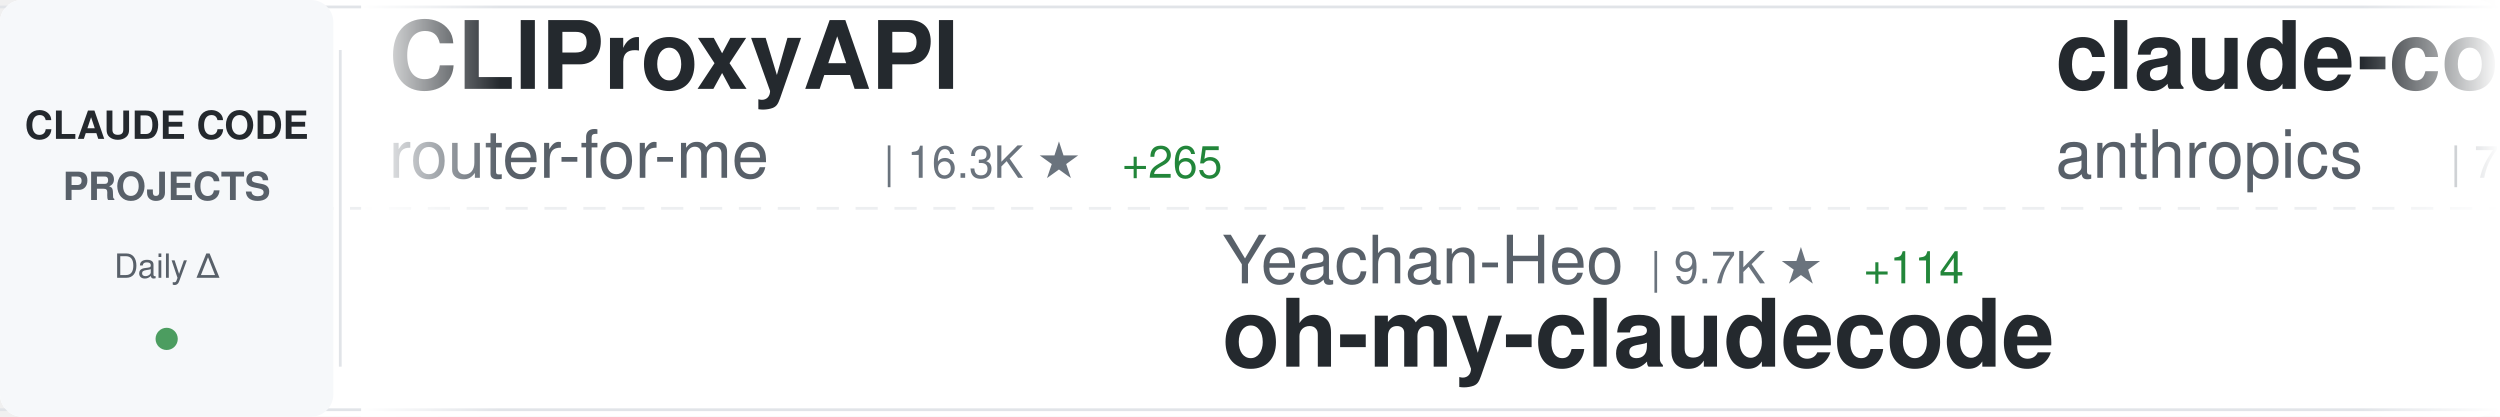
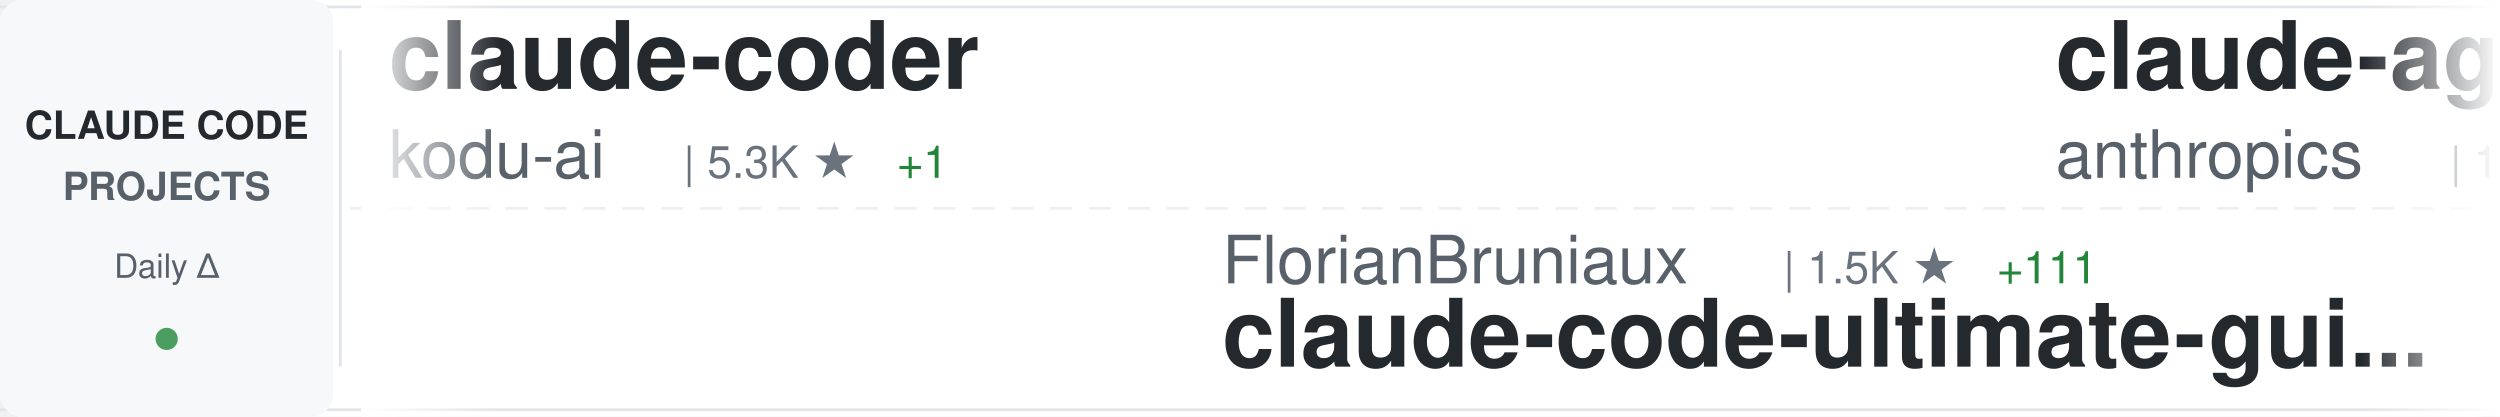
<svg xmlns="http://www.w3.org/2000/svg" width="900" height="150">
  <defs>
    <linearGradient id="awesomeLeftFade" x1="0%" y1="0%" x2="100%" y2="0%">
      <stop offset="0%" style="stop-color:#ffffff;stop-opacity:1" />
      <stop offset="100%" style="stop-color:#ffffff;stop-opacity:0" />
    </linearGradient>
    <linearGradient id="awesomeRightFade" x1="0%" y1="0%" x2="100%" y2="0%">
      <stop offset="0%" style="stop-color:#ffffff;stop-opacity:0" />
      <stop offset="100%" style="stop-color:#ffffff;stop-opacity:1" />
    </linearGradient>
  </defs>
  <rect width="900" height="150" fill="#ffffff" rx="8" />
  <rect x="0" y="2" width="900" height="1" fill="#e1e4e8" />
  <rect x="0" y="147" width="900" height="1" fill="#e1e4e8" />
  <line x1="0" y1="75" x2="900" y2="75" stroke="#e1e4e8" stroke-width="1" stroke-dasharray="8 6" opacity="0.6" />
  <rect x="0" y="0" width="120" height="150" fill="#f6f8fa" rx="8" />
  <text x="60" y="50" font-family="-apple-system, BlinkMacSystemFont, 'Segoe UI', Helvetica, Arial, sans-serif" font-size="14" font-weight="600" fill="#24292e" text-anchor="middle">CLAUDE CODE</text>
  <text x="60" y="72" font-family="-apple-system, BlinkMacSystemFont, 'Segoe UI', Helvetica, Arial, sans-serif" font-size="14" font-weight="600" fill="#586069" text-anchor="middle">PROJECTS</text>
  <text x="60" y="100" font-family="-apple-system, BlinkMacSystemFont, 'Segoe UI', Helvetica, Arial, sans-serif" font-size="12" font-weight="500" fill="#586069" text-anchor="middle">Daily Δ</text>
  <circle cx="60" cy="122" r="4" fill="#22863a" opacity="0.8" />
  <rect x="122" y="18" width="1" height="114" fill="#e1e4e8" />
  <clipPath id="awesomeTickerClip">
    <rect x="130" y="0" width="770" height="150" />
  </clipPath>
  <g clip-path="url(#awesomeTickerClip)">
    <g id="awesomeTickerItems">
      <animateTransform attributeName="transform" attributeType="XML" type="translate" from="0 0" to="-3000 0" dur="54s" repeatCount="indefinite" />
      <g transform="translate(0, 0)">
-         <text x="140" y="32" font-family="-apple-system, BlinkMacSystemFont, 'Segoe UI', Helvetica, Arial, sans-serif" font-size="34" font-weight="600" fill="#24292e">CLIProxyAPI</text>
-         <text x="140" y="64" font-family="-apple-system, BlinkMacSystemFont, 'Segoe UI', Helvetica, Arial, sans-serif" font-size="24" font-weight="400" fill="#586069">router-for-me</text>
-         <text x="318" y="64" font-family="-apple-system, BlinkMacSystemFont, 'Segoe UI', Helvetica, Arial, sans-serif" font-size="16" font-weight="500" fill="#6a737d">| 16.3K ★</text>
-         <text x="404" y="64" font-family="-apple-system, BlinkMacSystemFont, 'Segoe UI', Helvetica, Arial, sans-serif" font-size="16" font-weight="500" fill="#22863a"> +265</text>
+         <text x="140" y="32" font-family="-apple-system, BlinkMacSystemFont, 'Segoe UI', Helvetica, Arial, sans-serif" font-size="34" font-weight="600" fill="#24292e">claude-coder</text>
+         <text x="140" y="64" font-family="-apple-system, BlinkMacSystemFont, 'Segoe UI', Helvetica, Arial, sans-serif" font-size="24" font-weight="400" fill="#586069">kodu-ai</text>
+         <text x="246" y="64" font-family="-apple-system, BlinkMacSystemFont, 'Segoe UI', Helvetica, Arial, sans-serif" font-size="16" font-weight="500" fill="#6a737d">| 5.3K ★</text>
+         <text x="323" y="64" font-family="-apple-system, BlinkMacSystemFont, 'Segoe UI', Helvetica, Arial, sans-serif" font-size="16" font-weight="500" fill="#22863a"> +1</text>
      </g>
      <g transform="translate(300, 0)">
-         <text x="140" y="102" font-family="-apple-system, BlinkMacSystemFont, 'Segoe UI', Helvetica, Arial, sans-serif" font-size="24" font-weight="400" fill="#586069">Yeachan-Heo</text>
-         <text x="294" y="102" font-family="-apple-system, BlinkMacSystemFont, 'Segoe UI', Helvetica, Arial, sans-serif" font-size="16" font-weight="500" fill="#6a737d">| 9.7K ★</text>
-         <text x="371" y="102" font-family="-apple-system, BlinkMacSystemFont, 'Segoe UI', Helvetica, Arial, sans-serif" font-size="16" font-weight="500" fill="#22863a"> +114</text>
-         <text x="140" y="132" font-family="-apple-system, BlinkMacSystemFont, 'Segoe UI', Helvetica, Arial, sans-serif" font-size="34" font-weight="600" fill="#24292e">oh-my-claudecode</text>
+         <text x="140" y="102" font-family="-apple-system, BlinkMacSystemFont, 'Segoe UI', Helvetica, Arial, sans-serif" font-size="24" font-weight="400" fill="#586069">FlorianBruniaux</text>
+         <text x="342" y="102" font-family="-apple-system, BlinkMacSystemFont, 'Segoe UI', Helvetica, Arial, sans-serif" font-size="16" font-weight="500" fill="#6a737d">| 1.5K ★</text>
+         <text x="419" y="102" font-family="-apple-system, BlinkMacSystemFont, 'Segoe UI', Helvetica, Arial, sans-serif" font-size="16" font-weight="500" fill="#22863a"> +111</text>
+         <text x="140" y="132" font-family="-apple-system, BlinkMacSystemFont, 'Segoe UI', Helvetica, Arial, sans-serif" font-size="34" font-weight="600" fill="#24292e">claude-code-ultimate-gui...</text>
      </g>
      <g transform="translate(600, 0)">
-         <text x="140" y="32" font-family="-apple-system, BlinkMacSystemFont, 'Segoe UI', Helvetica, Arial, sans-serif" font-size="34" font-weight="600" fill="#24292e">claude-code</text>
+         <text x="140" y="32" font-family="-apple-system, BlinkMacSystemFont, 'Segoe UI', Helvetica, Arial, sans-serif" font-size="34" font-weight="600" fill="#24292e">claude-agent-sdk-demos</text>
        <text x="140" y="64" font-family="-apple-system, BlinkMacSystemFont, 'Segoe UI', Helvetica, Arial, sans-serif" font-size="24" font-weight="400" fill="#586069">anthropics</text>
-         <text x="282" y="64" font-family="-apple-system, BlinkMacSystemFont, 'Segoe UI', Helvetica, Arial, sans-serif" font-size="16" font-weight="500" fill="#6a737d">| 77.8K ★</text>
-         <text x="368" y="64" font-family="-apple-system, BlinkMacSystemFont, 'Segoe UI', Helvetica, Arial, sans-serif" font-size="16" font-weight="500" fill="#22863a"> +370</text>
+         <text x="282" y="64" font-family="-apple-system, BlinkMacSystemFont, 'Segoe UI', Helvetica, Arial, sans-serif" font-size="16" font-weight="500" fill="#6a737d">| 1.7K ★</text>
+         <text x="359" y="64" font-family="-apple-system, BlinkMacSystemFont, 'Segoe UI', Helvetica, Arial, sans-serif" font-size="16" font-weight="500" fill="#22863a"> +12</text>
      </g>
      <g transform="translate(900, 0)">
-         <text x="140" y="102" font-family="-apple-system, BlinkMacSystemFont, 'Segoe UI', Helvetica, Arial, sans-serif" font-size="24" font-weight="400" fill="#586069">farion1231</text>
-         <text x="282" y="102" font-family="-apple-system, BlinkMacSystemFont, 'Segoe UI', Helvetica, Arial, sans-serif" font-size="16" font-weight="500" fill="#6a737d">| 28.0K ★</text>
-         <text x="368" y="102" font-family="-apple-system, BlinkMacSystemFont, 'Segoe UI', Helvetica, Arial, sans-serif" font-size="16" font-weight="500" fill="#22863a"> +345</text>
-         <text x="140" y="132" font-family="-apple-system, BlinkMacSystemFont, 'Segoe UI', Helvetica, Arial, sans-serif" font-size="34" font-weight="600" fill="#24292e">cc-switch</text>
+         <text x="140" y="102" font-family="-apple-system, BlinkMacSystemFont, 'Segoe UI', Helvetica, Arial, sans-serif" font-size="24" font-weight="400" fill="#586069">anthropics</text>
+         <text x="282" y="102" font-family="-apple-system, BlinkMacSystemFont, 'Segoe UI', Helvetica, Arial, sans-serif" font-size="16" font-weight="500" fill="#6a737d">| 77.9K ★</text>
+         <text x="368" y="102" font-family="-apple-system, BlinkMacSystemFont, 'Segoe UI', Helvetica, Arial, sans-serif" font-size="16" font-weight="500" fill="#22863a"> +374</text>
+         <text x="140" y="132" font-family="-apple-system, BlinkMacSystemFont, 'Segoe UI', Helvetica, Arial, sans-serif" font-size="34" font-weight="600" fill="#24292e">claude-code</text>
      </g>
      <g transform="translate(1200, 0)">
-         <text x="140" y="32" font-family="-apple-system, BlinkMacSystemFont, 'Segoe UI', Helvetica, Arial, sans-serif" font-size="34" font-weight="600" fill="#24292e">opcode</text>
-         <text x="140" y="64" font-family="-apple-system, BlinkMacSystemFont, 'Segoe UI', Helvetica, Arial, sans-serif" font-size="24" font-weight="400" fill="#586069">winfunc</text>
-         <text x="246" y="64" font-family="-apple-system, BlinkMacSystemFont, 'Segoe UI', Helvetica, Arial, sans-serif" font-size="16" font-weight="500" fill="#6a737d">| 20.9K ★</text>
-         <text x="332" y="64" font-family="-apple-system, BlinkMacSystemFont, 'Segoe UI', Helvetica, Arial, sans-serif" font-size="16" font-weight="500" fill="#22863a"> +19</text>
+         <text x="140" y="32" font-family="-apple-system, BlinkMacSystemFont, 'Segoe UI', Helvetica, Arial, sans-serif" font-size="34" font-weight="600" fill="#24292e">claude-code.nvim</text>
+         <text x="140" y="64" font-family="-apple-system, BlinkMacSystemFont, 'Segoe UI', Helvetica, Arial, sans-serif" font-size="24" font-weight="400" fill="#586069">greggh</text>
+         <text x="234" y="64" font-family="-apple-system, BlinkMacSystemFont, 'Segoe UI', Helvetica, Arial, sans-serif" font-size="16" font-weight="500" fill="#6a737d">| 1.9K ★</text>
+         <text x="311" y="64" font-family="-apple-system, BlinkMacSystemFont, 'Segoe UI', Helvetica, Arial, sans-serif" font-size="16" font-weight="500" fill="#22863a"> +2</text>
      </g>
      <g transform="translate(1500, 0)">
-         <text x="140" y="102" font-family="-apple-system, BlinkMacSystemFont, 'Segoe UI', Helvetica, Arial, sans-serif" font-size="24" font-weight="400" fill="#586069">OthmanAdi</text>
-         <text x="270" y="102" font-family="-apple-system, BlinkMacSystemFont, 'Segoe UI', Helvetica, Arial, sans-serif" font-size="16" font-weight="500" fill="#6a737d">| 16.0K ★</text>
-         <text x="356" y="102" font-family="-apple-system, BlinkMacSystemFont, 'Segoe UI', Helvetica, Arial, sans-serif" font-size="16" font-weight="500" fill="#22863a"> +67</text>
-         <text x="140" y="132" font-family="-apple-system, BlinkMacSystemFont, 'Segoe UI', Helvetica, Arial, sans-serif" font-size="34" font-weight="600" fill="#24292e">planning-with-files</text>
+         <text x="140" y="102" font-family="-apple-system, BlinkMacSystemFont, 'Segoe UI', Helvetica, Arial, sans-serif" font-size="24" font-weight="400" fill="#586069">darcyegb</text>
+         <text x="258" y="102" font-family="-apple-system, BlinkMacSystemFont, 'Segoe UI', Helvetica, Arial, sans-serif" font-size="16" font-weight="500" fill="#6a737d">| 591 ★</text>
+         <text x="140" y="132" font-family="-apple-system, BlinkMacSystemFont, 'Segoe UI', Helvetica, Arial, sans-serif" font-size="34" font-weight="600" fill="#24292e">ClaudeCodeAgents</text>
      </g>
      <g transform="translate(1800, 0)">
-         <text x="140" y="32" font-family="-apple-system, BlinkMacSystemFont, 'Segoe UI', Helvetica, Arial, sans-serif" font-size="34" font-weight="600" fill="#24292e">Claude-Code-Communicatio...</text>
-         <text x="140" y="64" font-family="-apple-system, BlinkMacSystemFont, 'Segoe UI', Helvetica, Arial, sans-serif" font-size="24" font-weight="400" fill="#586069">nishimoto265</text>
-         <text x="306" y="64" font-family="-apple-system, BlinkMacSystemFont, 'Segoe UI', Helvetica, Arial, sans-serif" font-size="16" font-weight="500" fill="#6a737d">| 494 ★</text>
-         <text x="374" y="64" font-family="-apple-system, BlinkMacSystemFont, 'Segoe UI', Helvetica, Arial, sans-serif" font-size="16" font-weight="500" fill="#22863a"> +1</text>
+         <text x="140" y="32" font-family="-apple-system, BlinkMacSystemFont, 'Segoe UI', Helvetica, Arial, sans-serif" font-size="34" font-weight="600" fill="#24292e">spec-kit</text>
+         <text x="140" y="64" font-family="-apple-system, BlinkMacSystemFont, 'Segoe UI', Helvetica, Arial, sans-serif" font-size="24" font-weight="400" fill="#586069">github</text>
+         <text x="234" y="64" font-family="-apple-system, BlinkMacSystemFont, 'Segoe UI', Helvetica, Arial, sans-serif" font-size="16" font-weight="500" fill="#6a737d">| 76.8K ★</text>
+         <text x="320" y="64" font-family="-apple-system, BlinkMacSystemFont, 'Segoe UI', Helvetica, Arial, sans-serif" font-size="16" font-weight="500" fill="#22863a"> +262</text>
      </g>
      <g transform="translate(2100, 0)">
-         <text x="140" y="102" font-family="-apple-system, BlinkMacSystemFont, 'Segoe UI', Helvetica, Arial, sans-serif" font-size="24" font-weight="400" fill="#586069">lst97</text>
-         <text x="222" y="102" font-family="-apple-system, BlinkMacSystemFont, 'Segoe UI', Helvetica, Arial, sans-serif" font-size="16" font-weight="500" fill="#6a737d">| 1.5K ★</text>
-         <text x="299" y="102" font-family="-apple-system, BlinkMacSystemFont, 'Segoe UI', Helvetica, Arial, sans-serif" font-size="16" font-weight="500" fill="#22863a"> +3</text>
-         <text x="140" y="132" font-family="-apple-system, BlinkMacSystemFont, 'Segoe UI', Helvetica, Arial, sans-serif" font-size="34" font-weight="600" fill="#24292e">claude-code-sub-agents</text>
+         <text x="140" y="102" font-family="-apple-system, BlinkMacSystemFont, 'Segoe UI', Helvetica, Arial, sans-serif" font-size="24" font-weight="400" fill="#586069">sickn33</text>
+         <text x="246" y="102" font-family="-apple-system, BlinkMacSystemFont, 'Segoe UI', Helvetica, Arial, sans-serif" font-size="16" font-weight="500" fill="#6a737d">| 24.3K ★</text>
+         <text x="332" y="102" font-family="-apple-system, BlinkMacSystemFont, 'Segoe UI', Helvetica, Arial, sans-serif" font-size="16" font-weight="500" fill="#22863a"> +295</text>
+         <text x="140" y="132" font-family="-apple-system, BlinkMacSystemFont, 'Segoe UI', Helvetica, Arial, sans-serif" font-size="34" font-weight="600" fill="#24292e">antigravity-awesome-skil...</text>
      </g>
      <g transform="translate(2400, 0)">
-         <text x="140" y="32" font-family="-apple-system, BlinkMacSystemFont, 'Segoe UI', Helvetica, Arial, sans-serif" font-size="34" font-weight="600" fill="#24292e">claude-code-docs</text>
-         <text x="140" y="64" font-family="-apple-system, BlinkMacSystemFont, 'Segoe UI', Helvetica, Arial, sans-serif" font-size="24" font-weight="400" fill="#586069">ericbuess</text>
-         <text x="270" y="64" font-family="-apple-system, BlinkMacSystemFont, 'Segoe UI', Helvetica, Arial, sans-serif" font-size="16" font-weight="500" fill="#6a737d">| 730 ★</text>
+         <text x="140" y="32" font-family="-apple-system, BlinkMacSystemFont, 'Segoe UI', Helvetica, Arial, sans-serif" font-size="34" font-weight="600" fill="#24292e">claude-code-cookbook</text>
+         <text x="140" y="64" font-family="-apple-system, BlinkMacSystemFont, 'Segoe UI', Helvetica, Arial, sans-serif" font-size="24" font-weight="400" fill="#586069">wasabeef</text>
+         <text x="258" y="64" font-family="-apple-system, BlinkMacSystemFont, 'Segoe UI', Helvetica, Arial, sans-serif" font-size="16" font-weight="500" fill="#6a737d">| 1.0K ★</text>
+         <text x="335" y="64" font-family="-apple-system, BlinkMacSystemFont, 'Segoe UI', Helvetica, Arial, sans-serif" font-size="16" font-weight="500" fill="#22863a"> +1</text>
      </g>
      <g transform="translate(2700, 0)">
-         <text x="140" y="102" font-family="-apple-system, BlinkMacSystemFont, 'Segoe UI', Helvetica, Arial, sans-serif" font-size="24" font-weight="400" fill="#586069">simonw</text>
-         <text x="234" y="102" font-family="-apple-system, BlinkMacSystemFont, 'Segoe UI', Helvetica, Arial, sans-serif" font-size="16" font-weight="500" fill="#6a737d">| 1.1K ★</text>
-         <text x="140" y="132" font-family="-apple-system, BlinkMacSystemFont, 'Segoe UI', Helvetica, Arial, sans-serif" font-size="34" font-weight="600" fill="#24292e">claude-code-transcripts</text>
+         <text x="140" y="102" font-family="-apple-system, BlinkMacSystemFont, 'Segoe UI', Helvetica, Arial, sans-serif" font-size="24" font-weight="400" fill="#586069">edmund-io</text>
+         <text x="270" y="102" font-family="-apple-system, BlinkMacSystemFont, 'Segoe UI', Helvetica, Arial, sans-serif" font-size="16" font-weight="500" fill="#6a737d">| 1.3K ★</text>
+         <text x="347" y="102" font-family="-apple-system, BlinkMacSystemFont, 'Segoe UI', Helvetica, Arial, sans-serif" font-size="16" font-weight="500" fill="#22863a"> +9</text>
+         <text x="140" y="132" font-family="-apple-system, BlinkMacSystemFont, 'Segoe UI', Helvetica, Arial, sans-serif" font-size="34" font-weight="600" fill="#24292e">edmunds-claude-code</text>
      </g>
      <g transform="translate(3000, 0)">
-         <text x="140" y="32" font-family="-apple-system, BlinkMacSystemFont, 'Segoe UI', Helvetica, Arial, sans-serif" font-size="34" font-weight="600" fill="#24292e">CLIProxyAPI</text>
-         <text x="140" y="64" font-family="-apple-system, BlinkMacSystemFont, 'Segoe UI', Helvetica, Arial, sans-serif" font-size="24" font-weight="400" fill="#586069">router-for-me</text>
-         <text x="318" y="64" font-family="-apple-system, BlinkMacSystemFont, 'Segoe UI', Helvetica, Arial, sans-serif" font-size="16" font-weight="500" fill="#6a737d">| 16.3K ★</text>
-         <text x="404" y="64" font-family="-apple-system, BlinkMacSystemFont, 'Segoe UI', Helvetica, Arial, sans-serif" font-size="16" font-weight="500" fill="#22863a"> +265</text>
+         <text x="140" y="32" font-family="-apple-system, BlinkMacSystemFont, 'Segoe UI', Helvetica, Arial, sans-serif" font-size="34" font-weight="600" fill="#24292e">claude-coder</text>
+         <text x="140" y="64" font-family="-apple-system, BlinkMacSystemFont, 'Segoe UI', Helvetica, Arial, sans-serif" font-size="24" font-weight="400" fill="#586069">kodu-ai</text>
+         <text x="246" y="64" font-family="-apple-system, BlinkMacSystemFont, 'Segoe UI', Helvetica, Arial, sans-serif" font-size="16" font-weight="500" fill="#6a737d">| 5.3K ★</text>
+         <text x="323" y="64" font-family="-apple-system, BlinkMacSystemFont, 'Segoe UI', Helvetica, Arial, sans-serif" font-size="16" font-weight="500" fill="#22863a"> +1</text>
      </g>
      <g transform="translate(3300, 0)">
-         <text x="140" y="102" font-family="-apple-system, BlinkMacSystemFont, 'Segoe UI', Helvetica, Arial, sans-serif" font-size="24" font-weight="400" fill="#586069">Yeachan-Heo</text>
-         <text x="294" y="102" font-family="-apple-system, BlinkMacSystemFont, 'Segoe UI', Helvetica, Arial, sans-serif" font-size="16" font-weight="500" fill="#6a737d">| 9.7K ★</text>
-         <text x="371" y="102" font-family="-apple-system, BlinkMacSystemFont, 'Segoe UI', Helvetica, Arial, sans-serif" font-size="16" font-weight="500" fill="#22863a"> +114</text>
-         <text x="140" y="132" font-family="-apple-system, BlinkMacSystemFont, 'Segoe UI', Helvetica, Arial, sans-serif" font-size="34" font-weight="600" fill="#24292e">oh-my-claudecode</text>
+         <text x="140" y="102" font-family="-apple-system, BlinkMacSystemFont, 'Segoe UI', Helvetica, Arial, sans-serif" font-size="24" font-weight="400" fill="#586069">FlorianBruniaux</text>
+         <text x="342" y="102" font-family="-apple-system, BlinkMacSystemFont, 'Segoe UI', Helvetica, Arial, sans-serif" font-size="16" font-weight="500" fill="#6a737d">| 1.5K ★</text>
+         <text x="419" y="102" font-family="-apple-system, BlinkMacSystemFont, 'Segoe UI', Helvetica, Arial, sans-serif" font-size="16" font-weight="500" fill="#22863a"> +111</text>
+         <text x="140" y="132" font-family="-apple-system, BlinkMacSystemFont, 'Segoe UI', Helvetica, Arial, sans-serif" font-size="34" font-weight="600" fill="#24292e">claude-code-ultimate-gui...</text>
      </g>
      <g transform="translate(3600, 0)">
-         <text x="140" y="32" font-family="-apple-system, BlinkMacSystemFont, 'Segoe UI', Helvetica, Arial, sans-serif" font-size="34" font-weight="600" fill="#24292e">claude-code</text>
+         <text x="140" y="32" font-family="-apple-system, BlinkMacSystemFont, 'Segoe UI', Helvetica, Arial, sans-serif" font-size="34" font-weight="600" fill="#24292e">claude-agent-sdk-demos</text>
        <text x="140" y="64" font-family="-apple-system, BlinkMacSystemFont, 'Segoe UI', Helvetica, Arial, sans-serif" font-size="24" font-weight="400" fill="#586069">anthropics</text>
-         <text x="282" y="64" font-family="-apple-system, BlinkMacSystemFont, 'Segoe UI', Helvetica, Arial, sans-serif" font-size="16" font-weight="500" fill="#6a737d">| 77.8K ★</text>
-         <text x="368" y="64" font-family="-apple-system, BlinkMacSystemFont, 'Segoe UI', Helvetica, Arial, sans-serif" font-size="16" font-weight="500" fill="#22863a"> +370</text>
+         <text x="282" y="64" font-family="-apple-system, BlinkMacSystemFont, 'Segoe UI', Helvetica, Arial, sans-serif" font-size="16" font-weight="500" fill="#6a737d">| 1.7K ★</text>
+         <text x="359" y="64" font-family="-apple-system, BlinkMacSystemFont, 'Segoe UI', Helvetica, Arial, sans-serif" font-size="16" font-weight="500" fill="#22863a"> +12</text>
      </g>
      <g transform="translate(3900, 0)">
-         <text x="140" y="102" font-family="-apple-system, BlinkMacSystemFont, 'Segoe UI', Helvetica, Arial, sans-serif" font-size="24" font-weight="400" fill="#586069">farion1231</text>
-         <text x="282" y="102" font-family="-apple-system, BlinkMacSystemFont, 'Segoe UI', Helvetica, Arial, sans-serif" font-size="16" font-weight="500" fill="#6a737d">| 28.0K ★</text>
-         <text x="368" y="102" font-family="-apple-system, BlinkMacSystemFont, 'Segoe UI', Helvetica, Arial, sans-serif" font-size="16" font-weight="500" fill="#22863a"> +345</text>
-         <text x="140" y="132" font-family="-apple-system, BlinkMacSystemFont, 'Segoe UI', Helvetica, Arial, sans-serif" font-size="34" font-weight="600" fill="#24292e">cc-switch</text>
+         <text x="140" y="102" font-family="-apple-system, BlinkMacSystemFont, 'Segoe UI', Helvetica, Arial, sans-serif" font-size="24" font-weight="400" fill="#586069">anthropics</text>
+         <text x="282" y="102" font-family="-apple-system, BlinkMacSystemFont, 'Segoe UI', Helvetica, Arial, sans-serif" font-size="16" font-weight="500" fill="#6a737d">| 77.9K ★</text>
+         <text x="368" y="102" font-family="-apple-system, BlinkMacSystemFont, 'Segoe UI', Helvetica, Arial, sans-serif" font-size="16" font-weight="500" fill="#22863a"> +374</text>
+         <text x="140" y="132" font-family="-apple-system, BlinkMacSystemFont, 'Segoe UI', Helvetica, Arial, sans-serif" font-size="34" font-weight="600" fill="#24292e">claude-code</text>
      </g>
    </g>
  </g>
  <rect x="130" y="0" width="50" height="150" fill="url(#awesomeLeftFade)" />
  <rect x="850" y="0" width="50" height="150" fill="url(#awesomeRightFade)" />
</svg>
